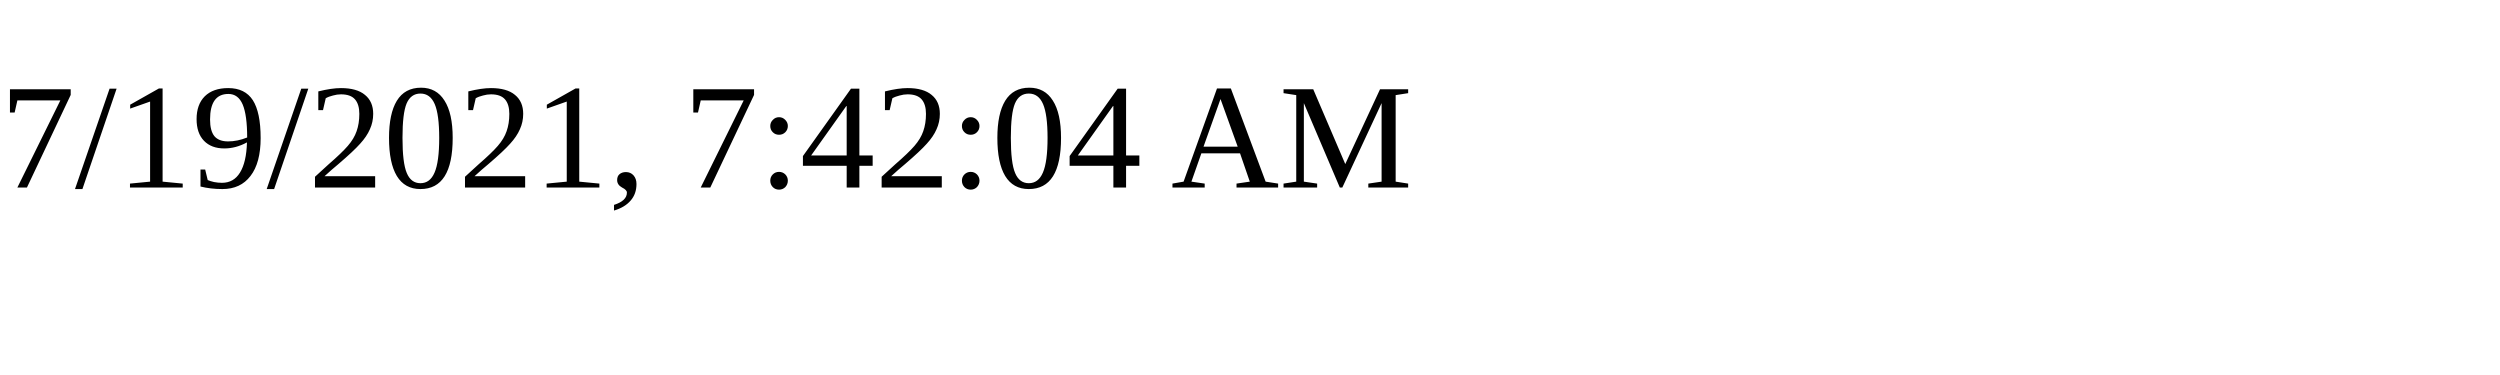
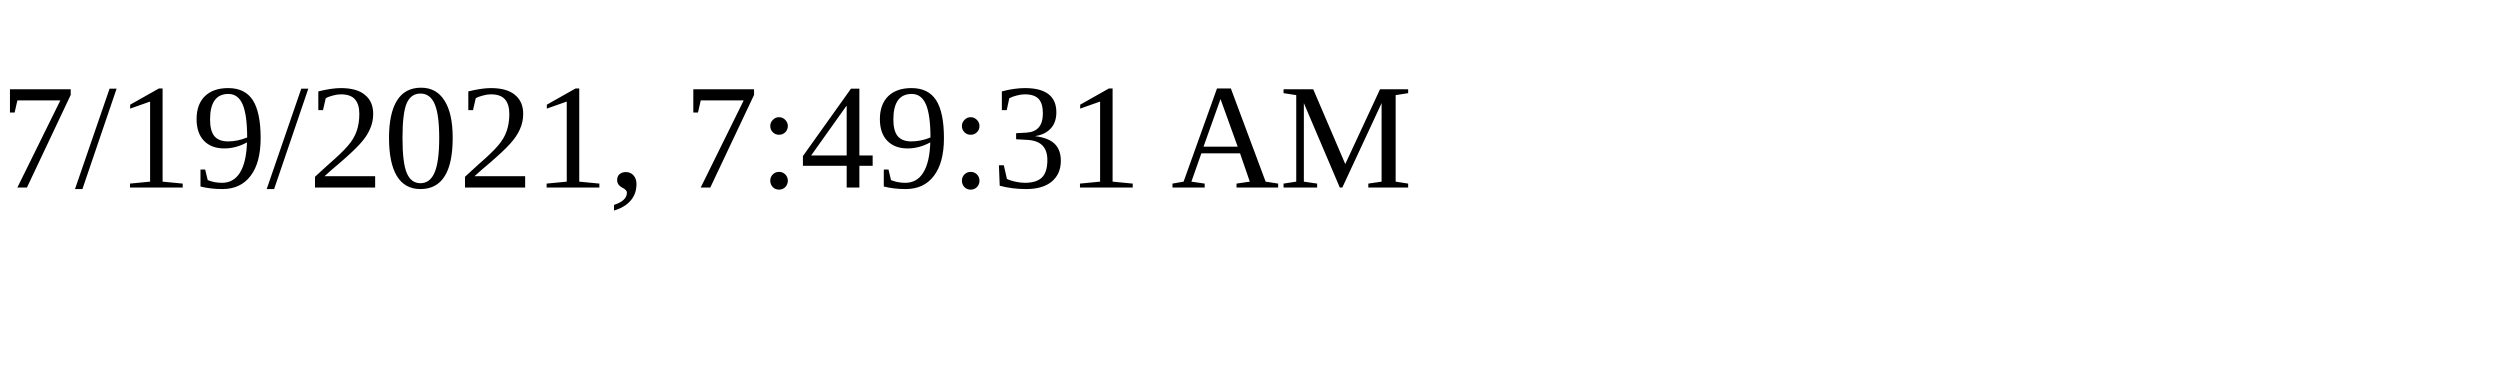
<svg xmlns="http://www.w3.org/2000/svg" height="30" width="200">
-   <text x="0" y="15">7/19/2021, 7:42:04 AM</text>
+   <text x="0" y="15">7/19/2021, 7:49:31 AM</text>
</svg>
